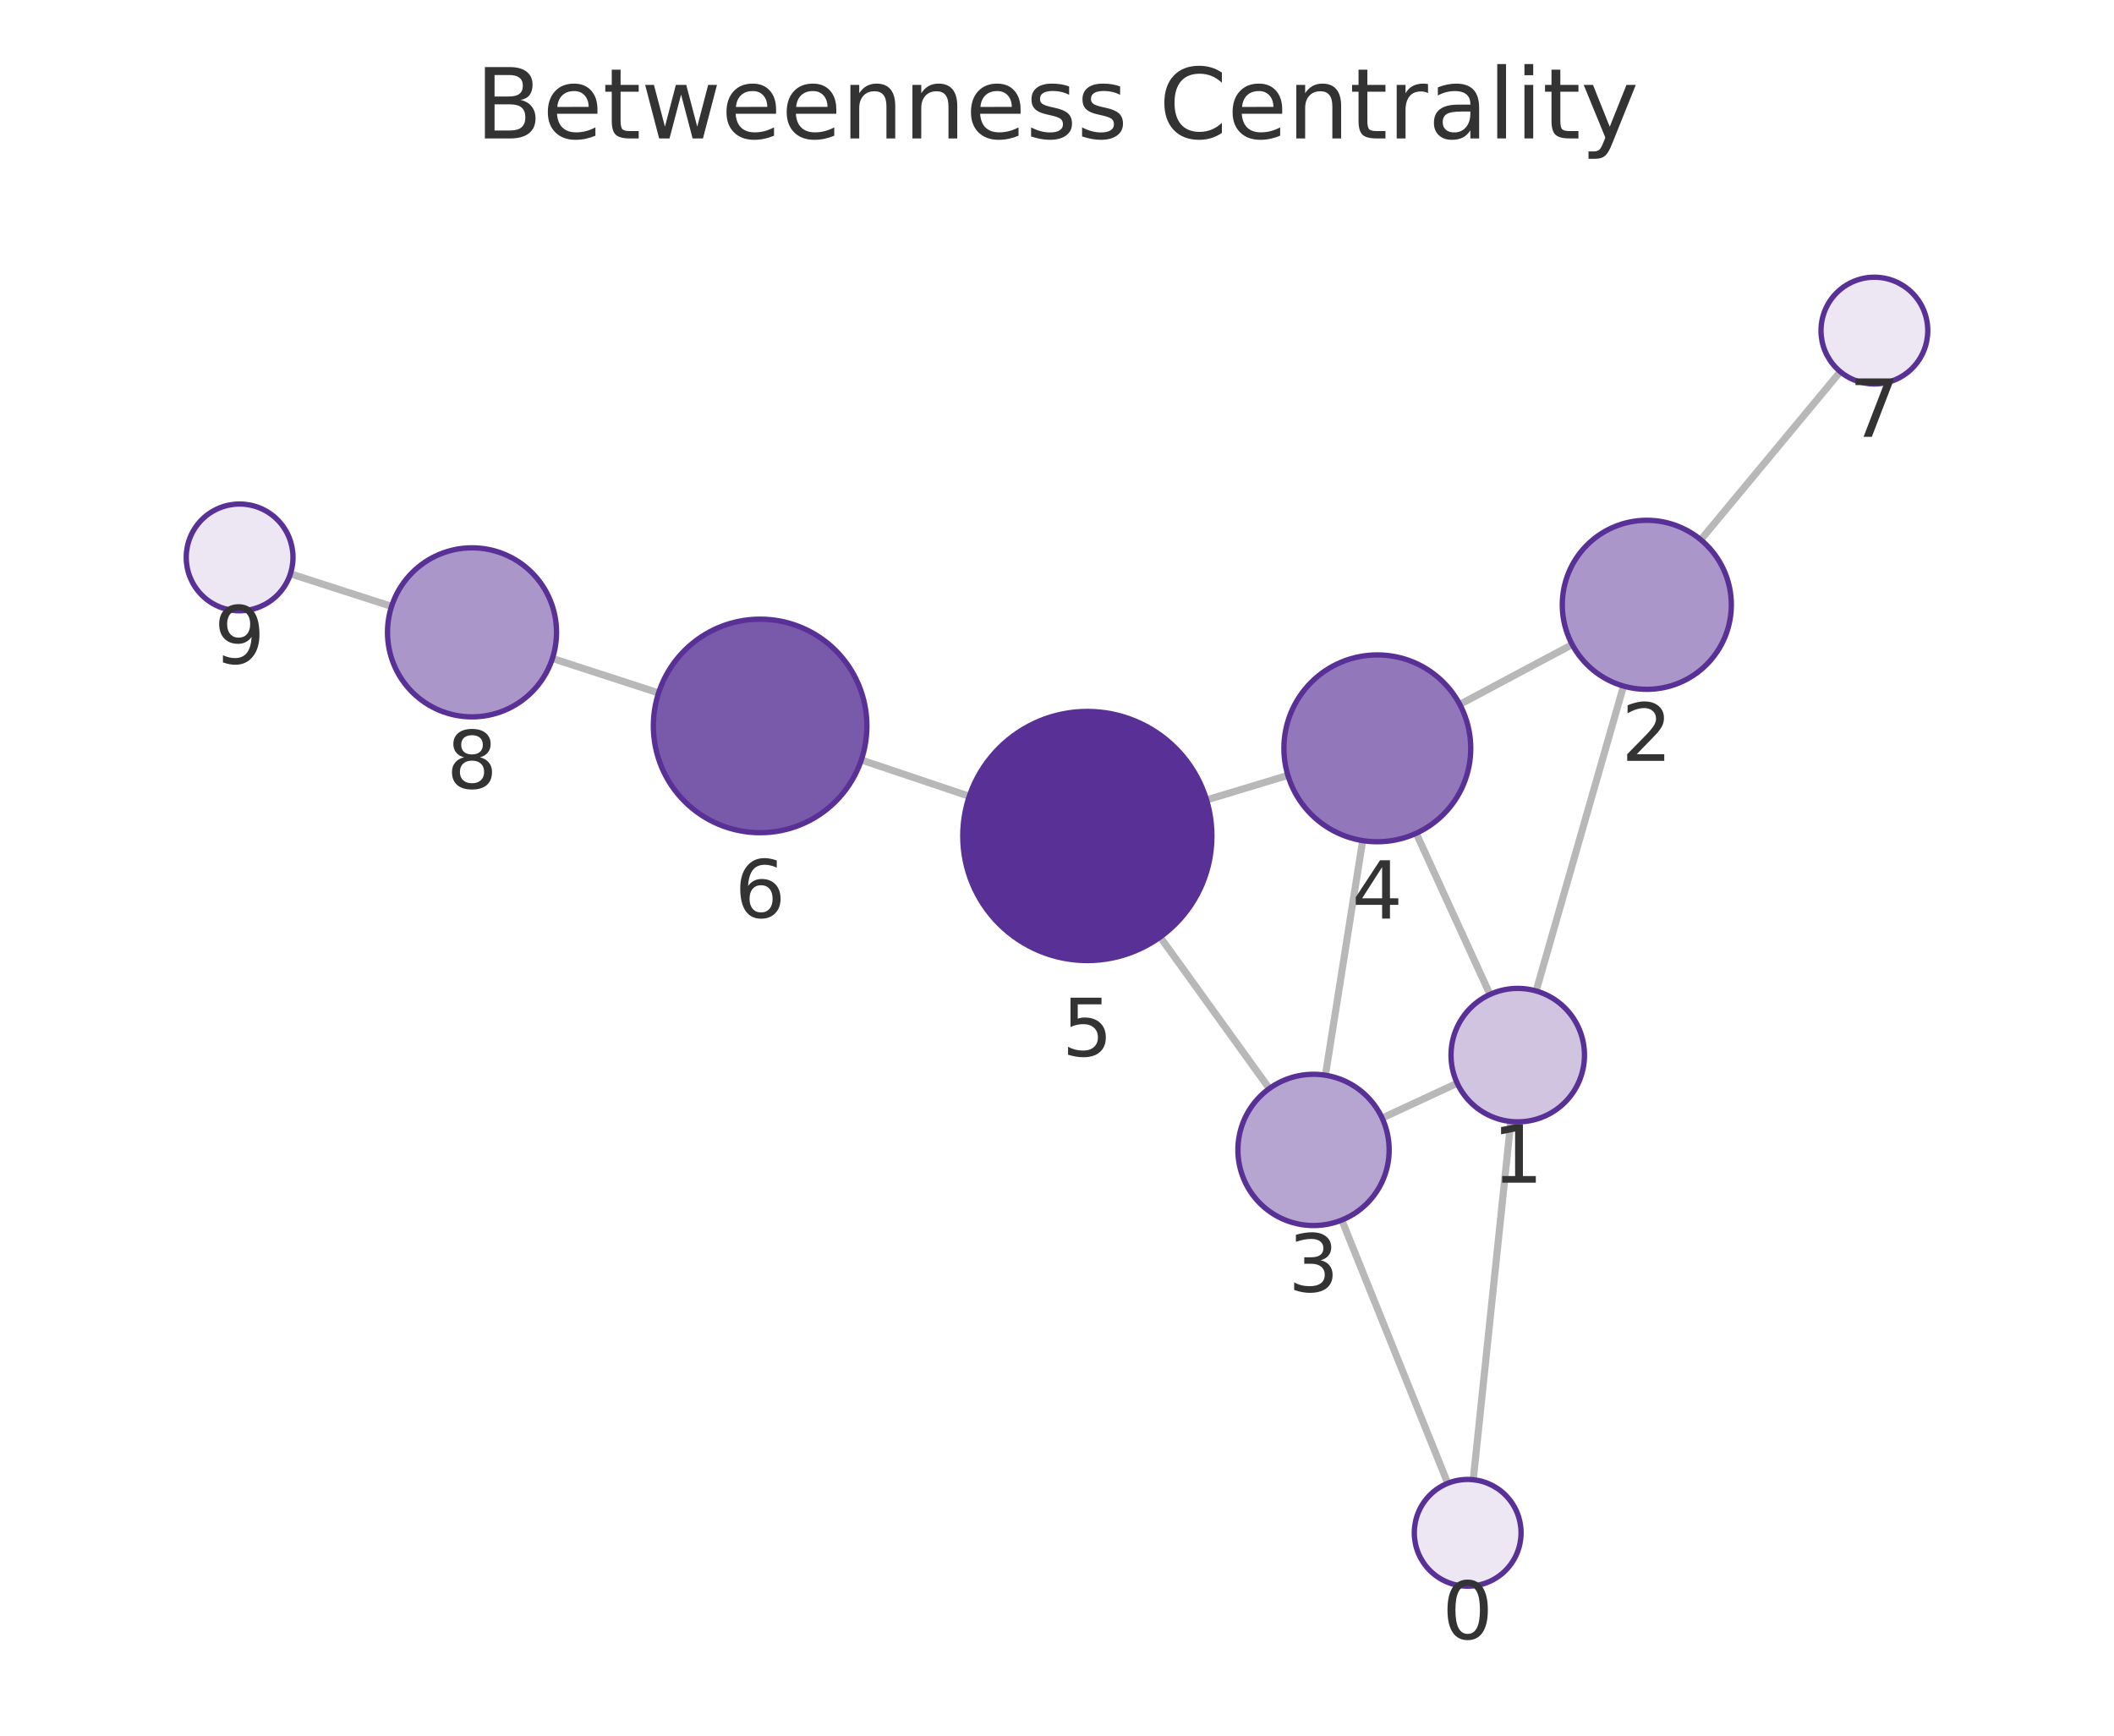
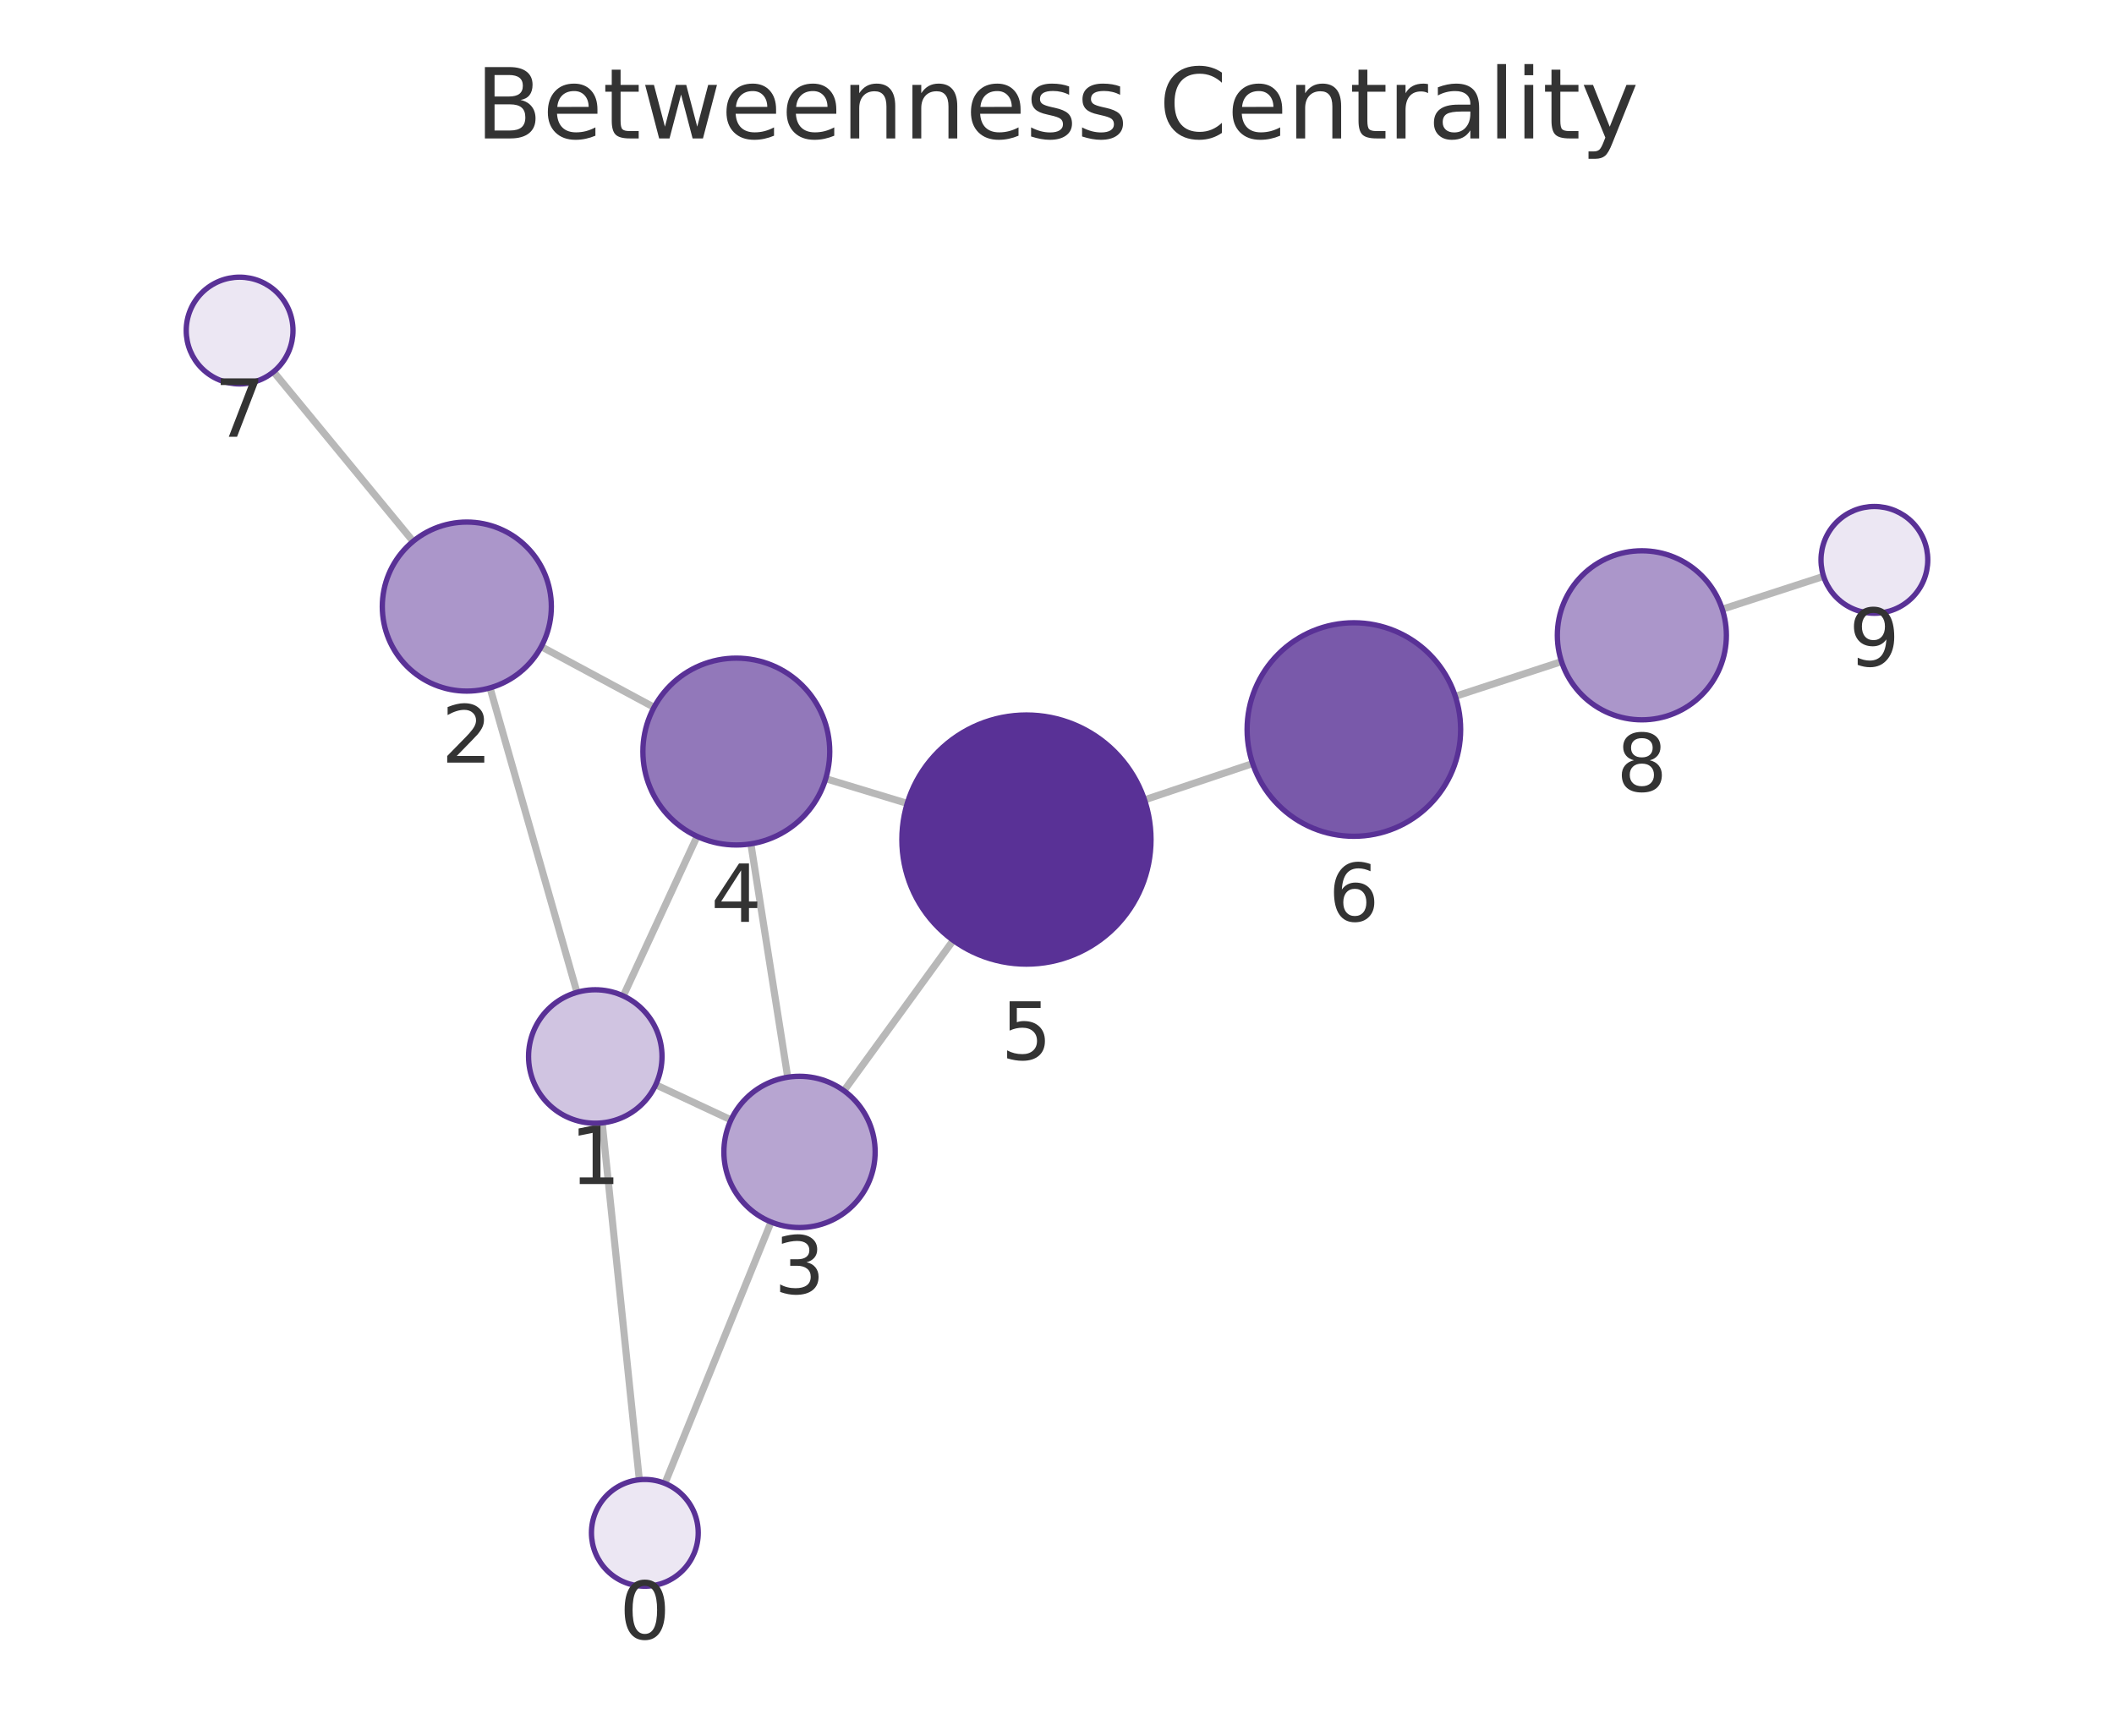
<svg xmlns="http://www.w3.org/2000/svg" xmlns:xlink="http://www.w3.org/1999/xlink" width="237.6pt" height="195.078pt" viewBox="0 0 237.6 195.078" version="1.1">
  <defs>
    <style type="text/css">*{stroke-linejoin: round; stroke-linecap: butt}</style>
  </defs>
  <g id="figure_1">
    <g id="patch_1">
      <path d="M 0 195.078  L 237.6 195.078  L 237.6 0  L 0 0  L 0 195.078  z " style="fill: none" />
    </g>
    <g id="axes_1">
      <g id="patch_2">
        <path d="M 7.2 187.878  L 230.4 187.878  L 230.4 21.558  L 7.2 21.558  L 7.2 187.878  z " style="fill: none" />
      </g>
      <g id="EdgeCollection_1">
-         <path d="M 165.584 166.312  L 169.803 126.049  " clip-path="url(#p3057faea2a)" style="fill: #b8b8b8; stroke: #b8b8b8; stroke-width: 0.8" />
-         <path d="M 162.717 166.713  L 150.808 137.129  " clip-path="url(#p3057faea2a)" style="fill: #b8b8b8; stroke: #b8b8b8; stroke-width: 0.8" />
-         <path d="M 172.651 111.381  L 182.473 77.109  " clip-path="url(#p3057faea2a)" style="fill: #b8b8b8; stroke: #b8b8b8; stroke-width: 0.8" />
-         <path d="M 163.782 121.748  L 155.343 125.665  " clip-path="url(#p3057faea2a)" style="fill: #b8b8b8; stroke: #b8b8b8; stroke-width: 0.8" />
-         <path d="M 167.463 111.771  L 159.172 93.656  " clip-path="url(#p3057faea2a)" style="fill: #b8b8b8; stroke: #b8b8b8; stroke-width: 0.8" />
-         <path d="M 176.706 72.443  L 164.07 79.173  " clip-path="url(#p3057faea2a)" style="fill: #b8b8b8; stroke: #b8b8b8; stroke-width: 0.8" />
-         <path d="M 191.158 60.667  L 206.837 41.774  " clip-path="url(#p3057faea2a)" style="fill: #b8b8b8; stroke: #b8b8b8; stroke-width: 0.8" />
-         <path d="M 148.967 120.849  L 153.155 94.479  " clip-path="url(#p3057faea2a)" style="fill: #b8b8b8; stroke: #b8b8b8; stroke-width: 0.8" />
-         <path d="M 142.664 122.347  L 130.394 105.319  " clip-path="url(#p3057faea2a)" style="fill: #b8b8b8; stroke: #b8b8b8; stroke-width: 0.8" />
-         <path d="M 144.751 87.147  L 135.611 89.91  " clip-path="url(#p3057faea2a)" style="fill: #b8b8b8; stroke: #b8b8b8; stroke-width: 0.8" />
-         <path d="M 108.94 89.498  L 96.807 85.416  " clip-path="url(#p3057faea2a)" style="fill: #b8b8b8; stroke: #b8b8b8; stroke-width: 0.8" />
-         <path d="M 74.02 77.883  L 62.087 74.007  " clip-path="url(#p3057faea2a)" style="fill: #b8b8b8; stroke: #b8b8b8; stroke-width: 0.8" />
-         <path d="M 44.011 68.156  L 32.641 64.49  " clip-path="url(#p3057faea2a)" style="fill: #b8b8b8; stroke: #b8b8b8; stroke-width: 0.8" />
+         <path d="M 71.855 166.316  L 67.682 126.204  " clip-path="url(#p8e26ff9fce)" style="fill: #b8b8b8; stroke: #b8b8b8; stroke-width: 0.8" />
+         <path d="M 74.733 166.724  L 86.662 137.345  " clip-path="url(#p8e26ff9fce)" style="fill: #b8b8b8; stroke: #b8b8b8; stroke-width: 0.8" />
+         <path d="M 64.847 111.532  L 55.076 77.312  " clip-path="url(#p8e26ff9fce)" style="fill: #b8b8b8; stroke: #b8b8b8; stroke-width: 0.8" />
+         <path d="M 73.701 121.919  L 82.159 125.871  " clip-path="url(#p8e26ff9fce)" style="fill: #b8b8b8; stroke: #b8b8b8; stroke-width: 0.8" />
+         <path d="M 70.054 111.937  L 78.349 94.002  " clip-path="url(#p8e26ff9fce)" style="fill: #b8b8b8; stroke: #b8b8b8; stroke-width: 0.8" />
+         <path d="M 60.834 72.678  L 73.51 79.497  " clip-path="url(#p8e26ff9fce)" style="fill: #b8b8b8; stroke: #b8b8b8; stroke-width: 0.8" />
+         <path d="M 46.43 60.843  L 30.744 41.786  " clip-path="url(#p8e26ff9fce)" style="fill: #b8b8b8; stroke: #b8b8b8; stroke-width: 0.8" />
+         <path d="M 88.535 121.074  L 84.394 94.843  " clip-path="url(#p8e26ff9fce)" style="fill: #b8b8b8; stroke: #b8b8b8; stroke-width: 0.8" />
+         <path d="M 94.856 122.593  L 107.137 105.689  " clip-path="url(#p8e26ff9fce)" style="fill: #b8b8b8; stroke: #b8b8b8; stroke-width: 0.8" />
+         <path d="M 92.805 87.519  L 101.968 90.299  " clip-path="url(#p8e26ff9fce)" style="fill: #b8b8b8; stroke: #b8b8b8; stroke-width: 0.8" />
+         <path d="M 128.636 89.903  L 140.792 85.818  " clip-path="url(#p8e26ff9fce)" style="fill: #b8b8b8; stroke: #b8b8b8; stroke-width: 0.8" />
+         <path d="M 163.571 78.263  L 175.506 74.359  " clip-path="url(#p8e26ff9fce)" style="fill: #b8b8b8; stroke: #b8b8b8; stroke-width: 0.8" />
+         <path d="M 193.571 68.473  L 204.962 64.778  " clip-path="url(#p8e26ff9fce)" style="fill: #b8b8b8; stroke: #b8b8b8; stroke-width: 0.8" />
      </g>
      <g id="VertexCollection_1">
-         <path d="M 164.958 178.279  C 166.549 178.279 168.076 177.647 169.201 176.522  C 170.326 175.397 170.958 173.87 170.958 172.279  C 170.958 170.688 170.326 169.162 169.201 168.036  C 168.076 166.911 166.549 166.279 164.958 166.279  C 163.367 166.279 161.841 166.911 160.716 168.036  C 159.59 169.162 158.958 170.688 158.958 172.279  C 158.958 173.87 159.59 175.397 160.716 176.522  C 161.841 177.647 163.367 178.279 164.958 178.279  z " clip-path="url(#p3057faea2a)" style="fill: #ece7f3; stroke: #593196; stroke-width: 0.6" />
-         <path d="M 170.585 126.09  C 172.574 126.09 174.481 125.3 175.888 123.894  C 177.294 122.487 178.085 120.579 178.085 118.59  C 178.085 116.601 177.294 114.693 175.888 113.287  C 174.481 111.88 172.574 111.09 170.585 111.09  C 168.596 111.09 166.688 111.88 165.281 113.287  C 163.875 114.693 163.085 116.601 163.085 118.59  C 163.085 120.579 163.875 122.487 165.281 123.894  C 166.688 125.3 168.596 126.09 170.585 126.09  z " clip-path="url(#p3057faea2a)" style="fill: #d0c4e1; stroke: #593196; stroke-width: 0.6" />
-         <path d="M 185.091 77.477  C 187.61 77.477 190.027 76.476 191.808 74.695  C 193.59 72.913 194.591 70.497 194.591 67.977  C 194.591 65.458 193.59 63.041 191.808 61.26  C 190.027 59.478 187.61 58.477 185.091 58.477  C 182.571 58.477 180.155 59.478 178.373 61.26  C 176.592 63.041 175.591 65.458 175.591 67.977  C 175.591 70.497 176.592 72.913 178.373 74.695  C 180.155 76.476 182.571 77.477 185.091 77.477  z " clip-path="url(#p3057faea2a)" style="fill: #ab96ca; stroke: #593196; stroke-width: 0.6" />
-         <path d="M 147.633 137.744  C 149.888 137.744 152.05 136.848 153.644 135.254  C 155.238 133.66 156.133 131.498 156.133 129.244  C 156.133 126.989 155.238 124.827 153.644 123.233  C 152.05 121.639 149.888 120.744 147.633 120.744  C 145.379 120.744 143.217 121.639 141.623 123.233  C 140.029 124.827 139.133 126.989 139.133 129.244  C 139.133 131.498 140.029 133.66 141.623 135.254  C 143.217 136.848 145.379 137.744 147.633 137.744  z " clip-path="url(#p3057faea2a)" style="fill: #b7a5d1; stroke: #593196; stroke-width: 0.6" />
-         <path d="M 154.802 94.609  C 157.587 94.609 160.258 93.502 162.227 91.533  C 164.196 89.564 165.302 86.893 165.302 84.109  C 165.302 81.324 164.196 78.653 162.227 76.684  C 160.258 74.715 157.587 73.609 154.802 73.609  C 152.017 73.609 149.346 74.715 147.377 76.684  C 145.408 78.653 144.302 81.324 144.302 84.109  C 144.302 86.893 145.408 89.564 147.377 91.533  C 149.346 93.502 152.017 94.609 154.802 94.609  z " clip-path="url(#p3057faea2a)" style="fill: #9278ba; stroke: #593196; stroke-width: 0.6" />
-         <path d="M 122.21 107.961  C 125.923 107.961 129.484 106.486 132.109 103.86  C 134.735 101.235 136.21 97.674 136.21 93.961  C 136.21 90.248 134.735 86.687 132.109 84.061  C 129.484 81.436 125.923 79.961 122.21 79.961  C 118.497 79.961 114.936 81.436 112.31 84.061  C 109.685 86.687 108.21 90.248 108.21 93.961  C 108.21 97.674 109.685 101.235 112.31 103.86  C 114.936 106.486 118.497 107.961 122.21 107.961  z " clip-path="url(#p3057faea2a)" style="fill: #593196; stroke: #593196; stroke-width: 0.6" />
-         <path d="M 85.433 93.591  C 88.615 93.591 91.668 92.326 93.918 90.076  C 96.168 87.826 97.433 84.773 97.433 81.591  C 97.433 78.408 96.168 75.356 93.918 73.105  C 91.668 70.855 88.615 69.591 85.433 69.591  C 82.25 69.591 79.198 70.855 76.947 73.105  C 74.697 75.356 73.433 78.408 73.433 81.591  C 73.433 84.773 74.697 87.826 76.947 90.076  C 79.198 92.326 82.25 93.591 85.433 93.591  z " clip-path="url(#p3057faea2a)" style="fill: #7959aa; stroke: #593196; stroke-width: 0.6" />
-         <path d="M 210.669 43.157  C 212.26 43.157 213.787 42.525 214.912 41.4  C 216.037 40.275 216.669 38.749 216.669 37.157  C 216.669 35.566 216.037 34.04 214.912 32.915  C 213.787 31.79 212.26 31.157 210.669 31.157  C 209.078 31.157 207.552 31.79 206.427 32.915  C 205.301 34.04 204.669 35.566 204.669 37.157  C 204.669 38.749 205.301 40.275 206.427 41.4  C 207.552 42.525 209.078 43.157 210.669 43.157  z " clip-path="url(#p3057faea2a)" style="fill: #ece7f3; stroke: #593196; stroke-width: 0.6" />
-         <path d="M 53.052 80.572  C 55.571 80.572 57.988 79.571 59.77 77.789  C 61.551 76.008 62.552 73.591 62.552 71.072  C 62.552 68.552 61.551 66.136 59.77 64.354  C 57.988 62.573 55.571 61.572 53.052 61.572  C 50.533 61.572 48.116 62.573 46.335 64.354  C 44.553 66.136 43.552 68.552 43.552 71.072  C 43.552 73.591 44.553 76.008 46.335 77.789  C 48.116 79.571 50.533 80.572 53.052 80.572  z " clip-path="url(#p3057faea2a)" style="fill: #ab96ca; stroke: #593196; stroke-width: 0.6" />
-         <path d="M 26.931 68.649  C 28.522 68.649 30.048 68.016 31.173 66.891  C 32.299 65.766 32.931 64.24 32.931 62.649  C 32.931 61.057 32.299 59.531 31.173 58.406  C 30.048 57.281 28.522 56.649 26.931 56.649  C 25.34 56.649 23.813 57.281 22.688 58.406  C 21.563 59.531 20.931 61.057 20.931 62.649  C 20.931 64.24 21.563 65.766 22.688 66.891  C 23.813 68.016 25.34 68.649 26.931 68.649  z " clip-path="url(#p3057faea2a)" style="fill: #ece7f3; stroke: #593196; stroke-width: 0.6" />
+         <path d="M 72.476 178.283  C 74.067 178.283 75.593 177.651 76.718 176.526  C 77.843 175.401 78.476 173.875 78.476 172.283  C 78.476 170.692 77.843 169.166 76.718 168.041  C 75.593 166.916 74.067 166.283 72.476 166.283  C 70.884 166.283 69.358 166.916 68.233 168.041  C 67.108 169.166 66.476 170.692 66.476 172.283  C 66.476 173.875 67.108 175.401 68.233 176.526  C 69.358 177.651 70.884 178.283 72.476 178.283  z " clip-path="url(#p8e26ff9fce)" style="fill: #ece7f3; stroke: #593196; stroke-width: 0.6" />
+         <path d="M 66.906 126.244  C 68.895 126.244 70.803 125.454 72.209 124.047  C 73.616 122.641 74.406 120.733 74.406 118.744  C 74.406 116.755 73.616 114.847 72.209 113.441  C 70.803 112.034 68.895 111.244 66.906 111.244  C 64.917 111.244 63.009 112.034 61.603 113.441  C 60.196 114.847 59.406 116.755 59.406 118.744  C 59.406 120.733 60.196 122.641 61.603 124.047  C 63.009 125.454 64.917 126.244 66.906 126.244  z " clip-path="url(#p8e26ff9fce)" style="fill: #d0c4e1; stroke: #593196; stroke-width: 0.6" />
+         <path d="M 52.468 77.677  C 54.987 77.677 57.404 76.676 59.185 74.895  C 60.967 73.113 61.968 70.697 61.968 68.177  C 61.968 65.658 60.967 63.241 59.185 61.46  C 57.404 59.678 54.987 58.677 52.468 58.677  C 49.948 58.677 47.532 59.678 45.75 61.46  C 43.969 63.241 42.968 65.658 42.968 68.177  C 42.968 70.697 43.969 73.113 45.75 74.895  C 47.532 76.676 49.948 77.677 52.468 77.677  z " clip-path="url(#p8e26ff9fce)" style="fill: #ab96ca; stroke: #593196; stroke-width: 0.6" />
+         <path d="M 89.86 137.97  C 92.114 137.97 94.277 137.074 95.87 135.48  C 97.464 133.886 98.36 131.724 98.36 129.47  C 98.36 127.216 97.464 125.053 95.87 123.459  C 94.277 121.866 92.114 120.97 89.86 120.97  C 87.606 120.97 85.444 121.866 83.85 123.459  C 82.256 125.053 81.36 127.216 81.36 129.47  C 81.36 131.724 82.256 133.886 83.85 135.48  C 85.444 137.074 87.606 137.97 89.86 137.97  z " clip-path="url(#p8e26ff9fce)" style="fill: #b7a5d1; stroke: #593196; stroke-width: 0.6" />
+         <path d="M 82.757 94.972  C 85.541 94.972 88.212 93.865 90.181 91.896  C 92.15 89.927 93.257 87.256 93.257 84.472  C 93.257 81.687 92.15 79.016 90.181 77.047  C 88.212 75.078 85.541 73.972 82.757 73.972  C 79.972 73.972 77.301 75.078 75.332 77.047  C 73.363 79.016 72.257 81.687 72.257 84.472  C 72.257 87.256 73.363 89.927 75.332 91.896  C 77.301 93.865 79.972 94.972 82.757 94.972  z " clip-path="url(#p8e26ff9fce)" style="fill: #9278ba; stroke: #593196; stroke-width: 0.6" />
+         <path d="M 115.365 108.362  C 119.078 108.362 122.639 106.887 125.265 104.262  C 127.89 101.636 129.365 98.075 129.365 94.362  C 129.365 90.649 127.89 87.088 125.265 84.463  C 122.639 81.837 119.078 80.362 115.365 80.362  C 111.652 80.362 108.091 81.837 105.466 84.463  C 102.84 87.088 101.365 90.649 101.365 94.362  C 101.365 98.075 102.84 101.636 105.466 104.262  C 108.091 106.887 111.652 108.362 115.365 108.362  z " clip-path="url(#p8e26ff9fce)" style="fill: #593196; stroke: #593196; stroke-width: 0.6" />
+         <path d="M 152.166 93.995  C 155.349 93.995 158.401 92.731 160.652 90.48  C 162.902 88.23 164.166 85.177 164.166 81.995  C 164.166 78.813 162.902 75.76 160.652 73.51  C 158.401 71.259 155.349 69.995 152.166 69.995  C 148.984 69.995 145.931 71.259 143.681 73.51  C 141.431 75.76 140.166 78.813 140.166 81.995  C 140.166 85.177 141.431 88.23 143.681 90.48  C 145.931 92.731 148.984 93.995 152.166 93.995  z " clip-path="url(#p8e26ff9fce)" style="fill: #7959aa; stroke: #593196; stroke-width: 0.6" />
+         <path d="M 26.931 43.153  C 28.522 43.153 30.049 42.521 31.174 41.396  C 32.299 40.271 32.931 38.744 32.931 37.153  C 32.931 35.562 32.299 34.036 31.174 32.911  C 30.049 31.785 28.522 31.153 26.931 31.153  C 25.34 31.153 23.814 31.785 22.688 32.911  C 21.563 34.036 20.931 35.562 20.931 37.153  C 20.931 38.744 21.563 40.271 22.688 41.396  C 23.814 42.521 25.34 43.153 26.931 43.153  z " clip-path="url(#p8e26ff9fce)" style="fill: #ece7f3; stroke: #593196; stroke-width: 0.6" />
+         <path d="M 184.535 80.905  C 187.054 80.905 189.471 79.904 191.252 78.122  C 193.034 76.341 194.035 73.924 194.035 71.405  C 194.035 68.885 193.034 66.469 191.252 64.687  C 189.471 62.906 187.054 61.905 184.535 61.905  C 182.015 61.905 179.599 62.906 177.817 64.687  C 176.036 66.469 175.035 68.885 175.035 71.405  C 175.035 73.924 176.036 76.341 177.817 78.122  C 179.599 79.904 182.015 80.905 184.535 80.905  z " clip-path="url(#p8e26ff9fce)" style="fill: #ab96ca; stroke: #593196; stroke-width: 0.6" />
+         <path d="M 210.669 68.927  C 212.26 68.927 213.786 68.295 214.912 67.17  C 216.037 66.045 216.669 64.518 216.669 62.927  C 216.669 61.336 216.037 59.81 214.912 58.684  C 213.786 57.559 212.26 56.927 210.669 56.927  C 209.078 56.927 207.551 57.559 206.426 58.684  C 205.301 59.81 204.669 61.336 204.669 62.927  C 204.669 64.518 205.301 66.045 206.426 67.17  C 207.551 68.295 209.078 68.927 210.669 68.927  z " clip-path="url(#p8e26ff9fce)" style="fill: #ece7f3; stroke: #593196; stroke-width: 0.6" />
      </g>
      <g id="text_1">
-         <g clip-path="url(#p3057faea2a)">
-           <g style="fill: #333333" transform="translate(162.095 184.217) scale(0.09 -0.09)">
+         <g clip-path="url(#p8e26ff9fce)">
+           <g style="fill: #333333" transform="translate(69.61251 184.2212) scale(0.09 -0.09)">
            <defs>
              <path id="DejaVuSans-13" d="M 2034 4250  Q 1547 4250 1301 3770  Q 1056 3291 1056 2328  Q 1056 1369 1301 889  Q 1547 409 2034 409  Q 2525 409 2770 889  Q 3016 1369 3016 2328  Q 3016 3291 2770 3770  Q 2525 4250 2034 4250  z M 2034 4750  Q 2819 4750 3233 4129  Q 3647 3509 3647 2328  Q 3647 1150 3233 529  Q 2819 -91 2034 -91  Q 1250 -91 836 529  Q 422 1150 422 2328  Q 422 3509 836 4129  Q 1250 4750 2034 4750  z " transform="scale(0.015625)" />
            </defs>
            <use xlink:href="#DejaVuSans-13" />
          </g>
        </g>
      </g>
      <g id="text_2">
-         <g clip-path="url(#p3057faea2a)">
-           <g style="fill: #333333" transform="translate(167.7215 132.9281) scale(0.09 -0.09)">
+         <g clip-path="url(#p8e26ff9fce)">
+           <g style="fill: #333333" transform="translate(64.04285 133.0817) scale(0.09 -0.09)">
            <defs>
              <path id="DejaVuSans-14" d="M 794 531  L 1825 531  L 1825 4091  L 703 3866  L 703 4441  L 1819 4666  L 2450 4666  L 2450 531  L 3481 531  L 3481 0  L 794 0  L 794 531  z " transform="scale(0.015625)" />
            </defs>
            <use xlink:href="#DejaVuSans-14" />
          </g>
        </g>
      </g>
      <g id="text_3">
-         <g clip-path="url(#p3057faea2a)">
-           <g style="fill: #333333" transform="translate(182.2277 85.51502) scale(0.09 -0.09)">
+         <g clip-path="url(#p8e26ff9fce)">
+           <g style="fill: #333333" transform="translate(49.60474 85.71533) scale(0.09 -0.09)">
            <defs>
              <path id="DejaVuSans-15" d="M 1228 531  L 3431 531  L 3431 0  L 469 0  L 469 531  Q 828 903 1448 1529  Q 2069 2156 2228 2338  Q 2531 2678 2651 2914  Q 2772 3150 2772 3378  Q 2772 3750 2511 3984  Q 2250 4219 1831 4219  Q 1534 4219 1204 4116  Q 875 4013 500 3803  L 500 4441  Q 881 4594 1212 4672  Q 1544 4750 1819 4750  Q 2544 4750 2975 4387  Q 3406 4025 3406 3419  Q 3406 3131 3298 2873  Q 3191 2616 2906 2266  Q 2828 2175 2409 1742  Q 1991 1309 1228 531  z " transform="scale(0.015625)" />
            </defs>
            <use xlink:href="#DejaVuSans-15" />
          </g>
        </g>
      </g>
      <g id="text_4">
-         <g clip-path="url(#p3057faea2a)">
-           <g style="fill: #333333" transform="translate(144.7702 145.1815) scale(0.09 -0.09)">
+         <g clip-path="url(#p8e26ff9fce)">
+           <g style="fill: #333333" transform="translate(86.99695 145.4078) scale(0.09 -0.09)">
            <defs>
              <path id="DejaVuSans-16" d="M 2597 2516  Q 3050 2419 3304 2112  Q 3559 1806 3559 1356  Q 3559 666 3084 287  Q 2609 -91 1734 -91  Q 1441 -91 1130 -33  Q 819 25 488 141  L 488 750  Q 750 597 1062 519  Q 1375 441 1716 441  Q 2309 441 2620 675  Q 2931 909 2931 1356  Q 2931 1769 2642 2001  Q 2353 2234 1838 2234  L 1294 2234  L 1294 2753  L 1863 2753  Q 2328 2753 2575 2939  Q 2822 3125 2822 3475  Q 2822 3834 2567 4026  Q 2313 4219 1838 4219  Q 1578 4219 1281 4162  Q 984 4106 628 3988  L 628 4550  Q 988 4650 1302 4700  Q 1616 4750 1894 4750  Q 2613 4750 3031 4423  Q 3450 4097 3450 3541  Q 3450 3153 3228 2886  Q 3006 2619 2597 2516  z " transform="scale(0.015625)" />
            </defs>
            <use xlink:href="#DejaVuSans-16" />
          </g>
        </g>
      </g>
      <g id="text_5">
-         <g clip-path="url(#p3057faea2a)">
-           <g style="fill: #333333" transform="translate(151.9388 103.2464) scale(0.09 -0.09)">
+         <g clip-path="url(#p8e26ff9fce)">
+           <g style="fill: #333333" transform="translate(79.89368 103.6095) scale(0.09 -0.09)">
            <defs>
              <path id="DejaVuSans-17" d="M 2419 4116  L 825 1625  L 2419 1625  L 2419 4116  z M 2253 4666  L 3047 4666  L 3047 1625  L 3713 1625  L 3713 1100  L 3047 1100  L 3047 0  L 2419 0  L 2419 1100  L 313 1100  L 313 1709  L 2253 4666  z " transform="scale(0.015625)" />
            </defs>
            <use xlink:href="#DejaVuSans-17" />
          </g>
        </g>
      </g>
      <g id="text_6">
-         <g clip-path="url(#p3057faea2a)">
-           <g style="fill: #333333" transform="translate(119.3468 118.6988) scale(0.09 -0.09)">
+         <g clip-path="url(#p8e26ff9fce)">
+           <g style="fill: #333333" transform="translate(112.5019 119.1) scale(0.09 -0.09)">
            <defs>
              <path id="DejaVuSans-18" d="M 691 4666  L 3169 4666  L 3169 4134  L 1269 4134  L 1269 2991  Q 1406 3038 1543 3061  Q 1681 3084 1819 3084  Q 2600 3084 3056 2656  Q 3513 2228 3513 1497  Q 3513 744 3044 326  Q 2575 -91 1722 -91  Q 1428 -91 1123 -41  Q 819 9 494 109  L 494 744  Q 775 591 1075 516  Q 1375 441 1709 441  Q 2250 441 2565 725  Q 2881 1009 2881 1497  Q 2881 1984 2565 2268  Q 2250 2553 1709 2553  Q 1456 2553 1204 2497  Q 953 2441 691 2322  L 691 4666  z " transform="scale(0.015625)" />
            </defs>
            <use xlink:href="#DejaVuSans-18" />
          </g>
        </g>
      </g>
      <g id="text_7">
-         <g clip-path="url(#p3057faea2a)">
-           <g style="fill: #333333" transform="translate(82.56965 103.1286) scale(0.09 -0.09)">
+         <g clip-path="url(#p8e26ff9fce)">
+           <g style="fill: #333333" transform="translate(149.3033 103.5329) scale(0.09 -0.09)">
            <defs>
              <path id="DejaVuSans-19" d="M 2113 2584  Q 1688 2584 1439 2293  Q 1191 2003 1191 1497  Q 1191 994 1439 701  Q 1688 409 2113 409  Q 2538 409 2786 701  Q 3034 994 3034 1497  Q 3034 2003 2786 2293  Q 2538 2584 2113 2584  z M 3366 4563  L 3366 3988  Q 3128 4100 2886 4159  Q 2644 4219 2406 4219  Q 1781 4219 1451 3797  Q 1122 3375 1075 2522  Q 1259 2794 1537 2939  Q 1816 3084 2150 3084  Q 2853 3084 3261 2657  Q 3669 2231 3669 1497  Q 3669 778 3244 343  Q 2819 -91 2113 -91  Q 1303 -91 875 529  Q 447 1150 447 2328  Q 447 3434 972 4092  Q 1497 4750 2381 4750  Q 2619 4750 2861 4703  Q 3103 4656 3366 4563  z " transform="scale(0.015625)" />
            </defs>
            <use xlink:href="#DejaVuSans-19" />
          </g>
        </g>
      </g>
      <g id="text_8">
-         <g clip-path="url(#p3057faea2a)">
-           <g style="fill: #333333" transform="translate(207.8061 49.09534) scale(0.09 -0.09)">
+         <g clip-path="url(#p8e26ff9fce)">
+           <g style="fill: #333333" transform="translate(24.06792 49.09114) scale(0.09 -0.09)">
            <defs>
              <path id="DejaVuSans-1a" d="M 525 4666  L 3525 4666  L 3525 4397  L 1831 0  L 1172 0  L 2766 4134  L 525 4134  L 525 4666  z " transform="scale(0.015625)" />
            </defs>
            <use xlink:href="#DejaVuSans-1a" />
          </g>
        </g>
      </g>
      <g id="text_9">
-         <g clip-path="url(#p3057faea2a)">
-           <g style="fill: #333333" transform="translate(50.18894 88.60973) scale(0.09 -0.09)">
+         <g clip-path="url(#p8e26ff9fce)">
+           <g style="fill: #333333" transform="translate(181.6716 88.94246) scale(0.09 -0.09)">
            <defs>
              <path id="DejaVuSans-1b" d="M 2034 2216  Q 1584 2216 1326 1975  Q 1069 1734 1069 1313  Q 1069 891 1326 650  Q 1584 409 2034 409  Q 2484 409 2743 651  Q 3003 894 3003 1313  Q 3003 1734 2745 1975  Q 2488 2216 2034 2216  z M 1403 2484  Q 997 2584 770 2862  Q 544 3141 544 3541  Q 544 4100 942 4425  Q 1341 4750 2034 4750  Q 2731 4750 3128 4425  Q 3525 4100 3525 3541  Q 3525 3141 3298 2862  Q 3072 2584 2669 2484  Q 3125 2378 3379 2068  Q 3634 1759 3634 1313  Q 3634 634 3220 271  Q 2806 -91 2034 -91  Q 1263 -91 848 271  Q 434 634 434 1313  Q 434 1759 690 2068  Q 947 2378 1403 2484  z M 1172 3481  Q 1172 3119 1398 2916  Q 1625 2713 2034 2713  Q 2441 2713 2670 2916  Q 2900 3119 2900 3481  Q 2900 3844 2670 4047  Q 2441 4250 2034 4250  Q 1625 4250 1398 4047  Q 1172 3844 1172 3481  z " transform="scale(0.015625)" />
            </defs>
            <use xlink:href="#DejaVuSans-1b" />
          </g>
        </g>
      </g>
      <g id="text_10">
-         <g clip-path="url(#p3057faea2a)">
-           <g style="fill: #333333" transform="translate(24.06761 74.58656) scale(0.09 -0.09)">
+         <g clip-path="url(#p8e26ff9fce)">
+           <g style="fill: #333333" transform="translate(207.8058 74.86495) scale(0.09 -0.09)">
            <defs>
              <path id="DejaVuSans-1c" d="M 703 97  L 703 672  Q 941 559 1184 500  Q 1428 441 1663 441  Q 2288 441 2617 861  Q 2947 1281 2994 2138  Q 2813 1869 2534 1725  Q 2256 1581 1919 1581  Q 1219 1581 811 2004  Q 403 2428 403 3163  Q 403 3881 828 4315  Q 1253 4750 1959 4750  Q 2769 4750 3195 4129  Q 3622 3509 3622 2328  Q 3622 1225 3098 567  Q 2575 -91 1691 -91  Q 1453 -91 1209 -44  Q 966 3 703 97  z M 1959 2075  Q 2384 2075 2632 2365  Q 2881 2656 2881 3163  Q 2881 3666 2632 3958  Q 2384 4250 1959 4250  Q 1534 4250 1286 3958  Q 1038 3666 1038 3163  Q 1038 2656 1286 2365  Q 1534 2075 1959 2075  z " transform="scale(0.015625)" />
            </defs>
            <use xlink:href="#DejaVuSans-1c" />
          </g>
        </g>
      </g>
      <g id="matplotlib.axis_1" />
      <g id="matplotlib.axis_2" />
      <g id="text_11">
        <g style="fill: #333333" transform="translate(53.42047 15.55828) scale(0.11 -0.11)">
          <defs>
            <path id="DejaVuSans-25" d="M 1259 2228  L 1259 519  L 2272 519  Q 2781 519 3026 730  Q 3272 941 3272 1375  Q 3272 1813 3026 2020  Q 2781 2228 2272 2228  L 1259 2228  z M 1259 4147  L 1259 2741  L 2194 2741  Q 2656 2741 2882 2914  Q 3109 3088 3109 3444  Q 3109 3797 2882 3972  Q 2656 4147 2194 4147  L 1259 4147  z M 628 4666  L 2241 4666  Q 2963 4666 3353 4366  Q 3744 4066 3744 3513  Q 3744 3084 3544 2831  Q 3344 2578 2956 2516  Q 3422 2416 3680 2098  Q 3938 1781 3938 1306  Q 3938 681 3513 340  Q 3088 0 2303 0  L 628 0  L 628 4666  z " transform="scale(0.015625)" />
            <path id="DejaVuSans-48" d="M 3597 1894  L 3597 1613  L 953 1613  Q 991 1019 1311 708  Q 1631 397 2203 397  Q 2534 397 2845 478  Q 3156 559 3463 722  L 3463 178  Q 3153 47 2828 -22  Q 2503 -91 2169 -91  Q 1331 -91 842 396  Q 353 884 353 1716  Q 353 2575 817 3079  Q 1281 3584 2069 3584  Q 2775 3584 3186 3129  Q 3597 2675 3597 1894  z M 3022 2063  Q 3016 2534 2758 2815  Q 2500 3097 2075 3097  Q 1594 3097 1305 2825  Q 1016 2553 972 2059  L 3022 2063  z " transform="scale(0.015625)" />
            <path id="DejaVuSans-57" d="M 1172 4494  L 1172 3500  L 2356 3500  L 2356 3053  L 1172 3053  L 1172 1153  Q 1172 725 1289 603  Q 1406 481 1766 481  L 2356 481  L 2356 0  L 1766 0  Q 1100 0 847 248  Q 594 497 594 1153  L 594 3053  L 172 3053  L 172 3500  L 594 3500  L 594 4494  L 1172 4494  z " transform="scale(0.015625)" />
            <path id="DejaVuSans-5a" d="M 269 3500  L 844 3500  L 1563 769  L 2278 3500  L 2956 3500  L 3675 769  L 4391 3500  L 4966 3500  L 4050 0  L 3372 0  L 2619 2869  L 1863 0  L 1184 0  L 269 3500  z " transform="scale(0.015625)" />
            <path id="DejaVuSans-51" d="M 3513 2113  L 3513 0  L 2938 0  L 2938 2094  Q 2938 2591 2744 2837  Q 2550 3084 2163 3084  Q 1697 3084 1428 2787  Q 1159 2491 1159 1978  L 1159 0  L 581 0  L 581 3500  L 1159 3500  L 1159 2956  Q 1366 3272 1645 3428  Q 1925 3584 2291 3584  Q 2894 3584 3203 3211  Q 3513 2838 3513 2113  z " transform="scale(0.015625)" />
            <path id="DejaVuSans-56" d="M 2834 3397  L 2834 2853  Q 2591 2978 2328 3040  Q 2066 3103 1784 3103  Q 1356 3103 1142 2972  Q 928 2841 928 2578  Q 928 2378 1081 2264  Q 1234 2150 1697 2047  L 1894 2003  Q 2506 1872 2764 1633  Q 3022 1394 3022 966  Q 3022 478 2636 193  Q 2250 -91 1575 -91  Q 1294 -91 989 -36  Q 684 19 347 128  L 347 722  Q 666 556 975 473  Q 1284 391 1588 391  Q 1994 391 2212 530  Q 2431 669 2431 922  Q 2431 1156 2273 1281  Q 2116 1406 1581 1522  L 1381 1569  Q 847 1681 609 1914  Q 372 2147 372 2553  Q 372 3047 722 3315  Q 1072 3584 1716 3584  Q 2034 3584 2315 3537  Q 2597 3491 2834 3397  z " transform="scale(0.015625)" />
            <path id="DejaVuSans-3" transform="scale(0.015625)" />
            <path id="DejaVuSans-26" d="M 4122 4306  L 4122 3641  Q 3803 3938 3442 4084  Q 3081 4231 2675 4231  Q 1875 4231 1450 3742  Q 1025 3253 1025 2328  Q 1025 1406 1450 917  Q 1875 428 2675 428  Q 3081 428 3442 575  Q 3803 722 4122 1019  L 4122 359  Q 3791 134 3420 21  Q 3050 -91 2638 -91  Q 1578 -91 968 557  Q 359 1206 359 2328  Q 359 3453 968 4101  Q 1578 4750 2638 4750  Q 3056 4750 3426 4639  Q 3797 4528 4122 4306  z " transform="scale(0.015625)" />
            <path id="DejaVuSans-55" d="M 2631 2963  Q 2534 3019 2420 3045  Q 2306 3072 2169 3072  Q 1681 3072 1420 2755  Q 1159 2438 1159 1844  L 1159 0  L 581 0  L 581 3500  L 1159 3500  L 1159 2956  Q 1341 3275 1631 3429  Q 1922 3584 2338 3584  Q 2397 3584 2469 3576  Q 2541 3569 2628 3553  L 2631 2963  z " transform="scale(0.015625)" />
            <path id="DejaVuSans-44" d="M 2194 1759  Q 1497 1759 1228 1600  Q 959 1441 959 1056  Q 959 750 1161 570  Q 1363 391 1709 391  Q 2188 391 2477 730  Q 2766 1069 2766 1631  L 2766 1759  L 2194 1759  z M 3341 1997  L 3341 0  L 2766 0  L 2766 531  Q 2569 213 2275 61  Q 1981 -91 1556 -91  Q 1019 -91 701 211  Q 384 513 384 1019  Q 384 1609 779 1909  Q 1175 2209 1959 2209  L 2766 2209  L 2766 2266  Q 2766 2663 2505 2880  Q 2244 3097 1772 3097  Q 1472 3097 1187 3025  Q 903 2953 641 2809  L 641 3341  Q 956 3463 1253 3523  Q 1550 3584 1831 3584  Q 2591 3584 2966 3190  Q 3341 2797 3341 1997  z " transform="scale(0.015625)" />
            <path id="DejaVuSans-4f" d="M 603 4863  L 1178 4863  L 1178 0  L 603 0  L 603 4863  z " transform="scale(0.015625)" />
            <path id="DejaVuSans-4c" d="M 603 3500  L 1178 3500  L 1178 0  L 603 0  L 603 3500  z M 603 4863  L 1178 4863  L 1178 4134  L 603 4134  L 603 4863  z " transform="scale(0.015625)" />
            <path id="DejaVuSans-5c" d="M 2059 -325  Q 1816 -950 1584 -1140  Q 1353 -1331 966 -1331  L 506 -1331  L 506 -850  L 844 -850  Q 1081 -850 1212 -737  Q 1344 -625 1503 -206  L 1606 56  L 191 3500  L 800 3500  L 1894 763  L 2988 3500  L 3597 3500  L 2059 -325  z " transform="scale(0.015625)" />
          </defs>
          <use xlink:href="#DejaVuSans-25" />
          <use xlink:href="#DejaVuSans-48" transform="translate(68.60938 0)" />
          <use xlink:href="#DejaVuSans-57" transform="translate(130.1406 0)" />
          <use xlink:href="#DejaVuSans-5a" transform="translate(169.3438 0)" />
          <use xlink:href="#DejaVuSans-48" transform="translate(251.125 0)" />
          <use xlink:href="#DejaVuSans-48" transform="translate(312.6562 0)" />
          <use xlink:href="#DejaVuSans-51" transform="translate(374.1875 0)" />
          <use xlink:href="#DejaVuSans-51" transform="translate(437.5625 0)" />
          <use xlink:href="#DejaVuSans-48" transform="translate(500.9375 0)" />
          <use xlink:href="#DejaVuSans-56" transform="translate(562.4688 0)" />
          <use xlink:href="#DejaVuSans-56" transform="translate(614.5625 0)" />
          <use xlink:href="#DejaVuSans-3" transform="translate(666.6562 0)" />
          <use xlink:href="#DejaVuSans-26" transform="translate(698.4375 0)" />
          <use xlink:href="#DejaVuSans-48" transform="translate(768.2656 0)" />
          <use xlink:href="#DejaVuSans-51" transform="translate(829.7969 0)" />
          <use xlink:href="#DejaVuSans-57" transform="translate(893.1719 0)" />
          <use xlink:href="#DejaVuSans-55" transform="translate(932.375 0)" />
          <use xlink:href="#DejaVuSans-44" transform="translate(973.4844 0)" />
          <use xlink:href="#DejaVuSans-4f" transform="translate(1034.766 0)" />
          <use xlink:href="#DejaVuSans-4c" transform="translate(1062.547 0)" />
          <use xlink:href="#DejaVuSans-57" transform="translate(1090.328 0)" />
          <use xlink:href="#DejaVuSans-5c" transform="translate(1129.531 0)" />
        </g>
      </g>
    </g>
  </g>
  <defs>
-     <clipPath id="p3057faea2a">
+     <clipPath id="p8e26ff9fce">
      <rect x="7.2" y="21.558" width="223.2" height="166.32" />
    </clipPath>
  </defs>
</svg>
